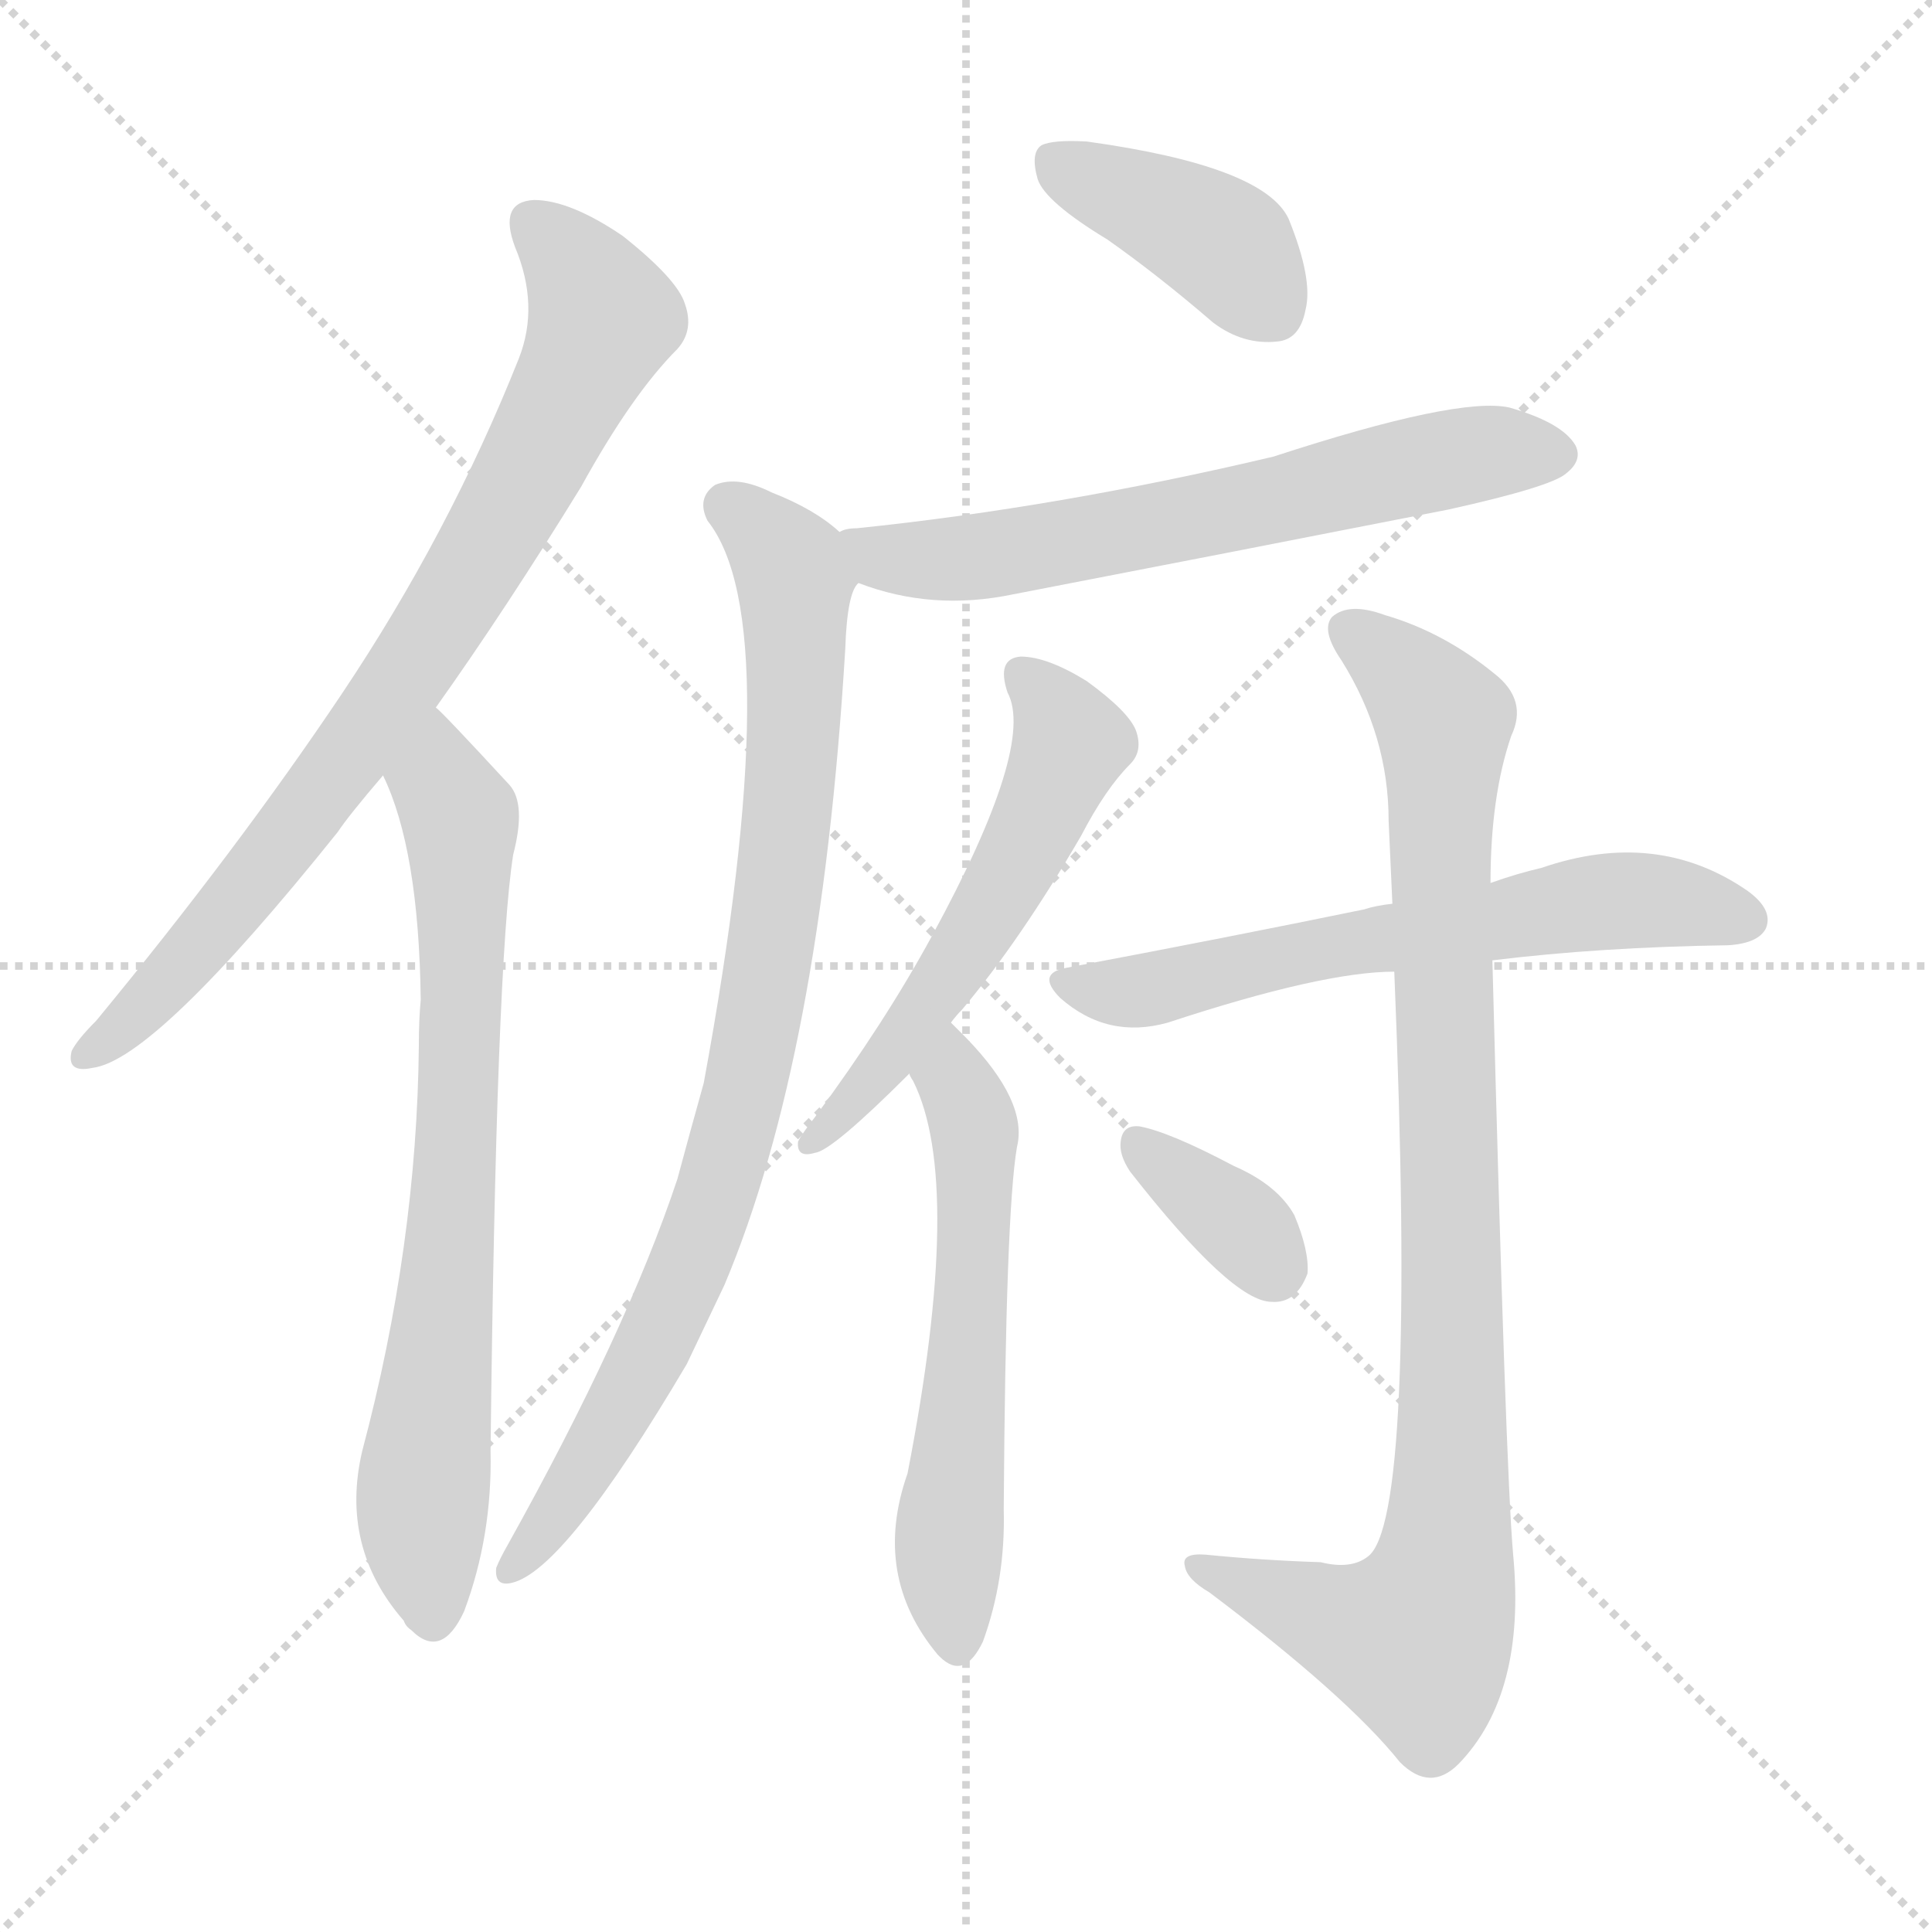
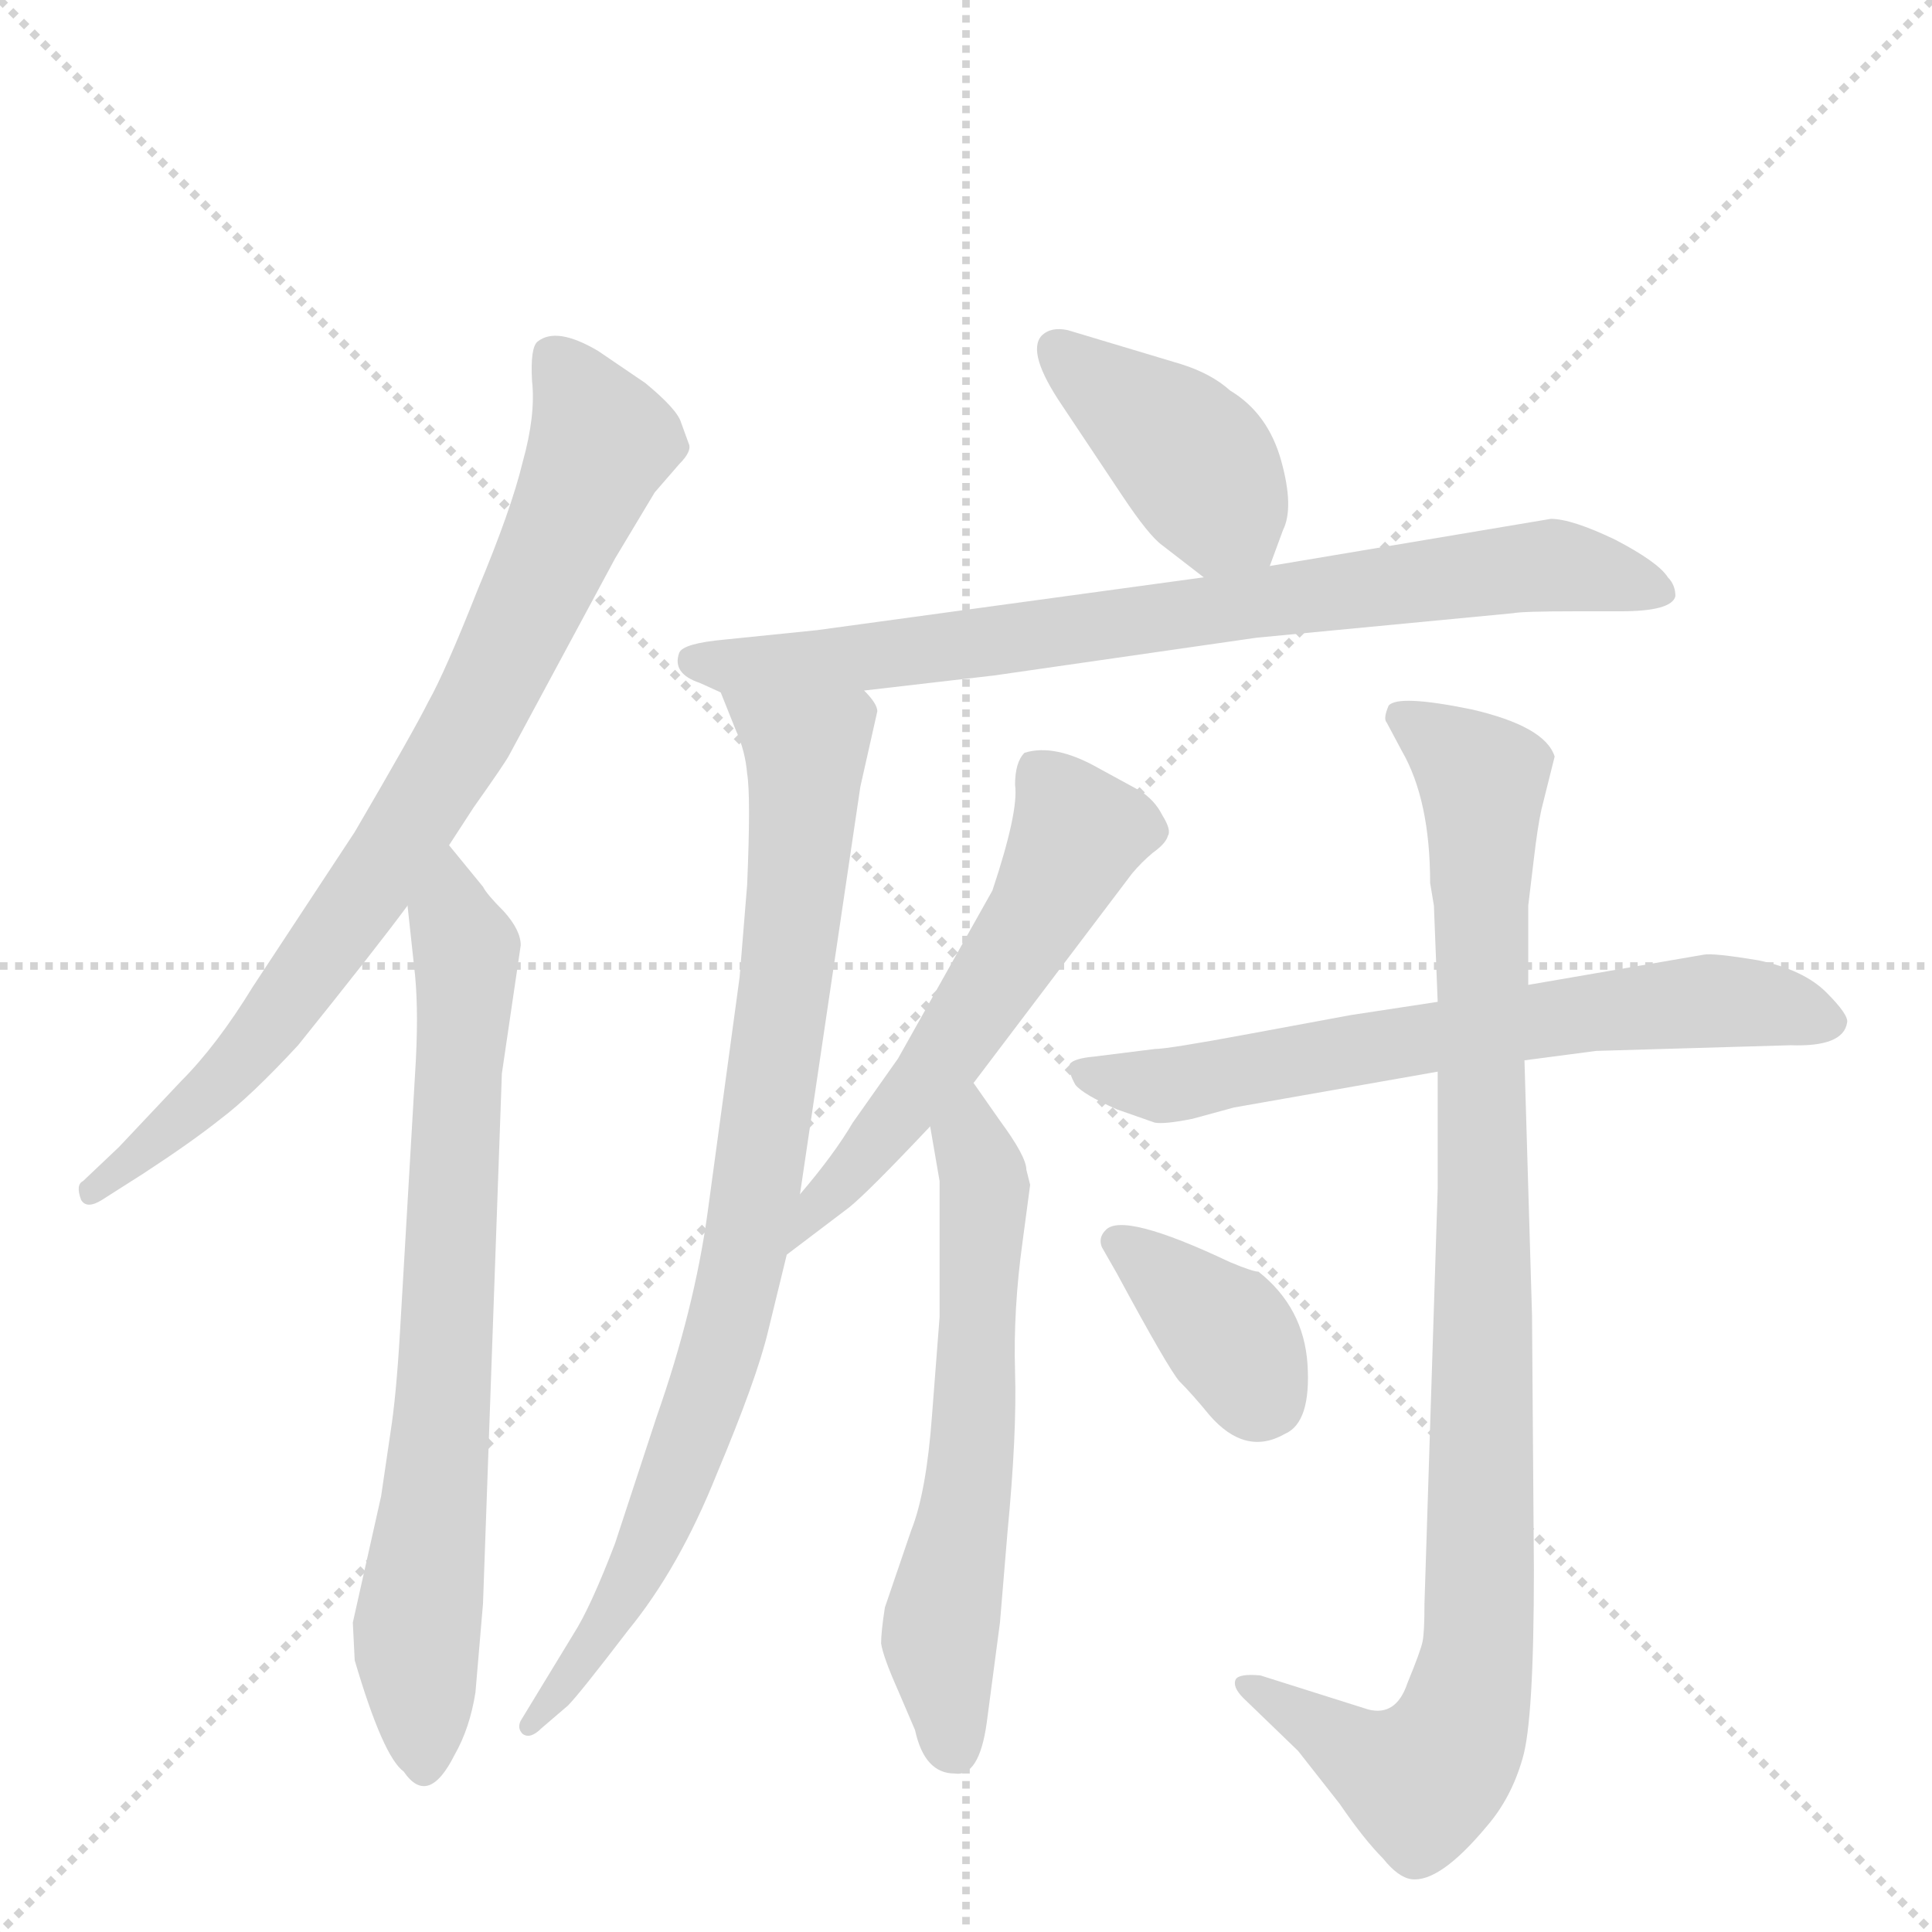
<svg xmlns="http://www.w3.org/2000/svg" version="1.1" viewBox="0 0 1024 1024">
  <g stroke="lightgray" stroke-dasharray="1,1" stroke-width="1" transform="scale(4, 4)">
    <line x1="0" y1="0" x2="256" y2="256" />
    <line x1="256" y1="0" x2="0" y2="256" />
    <line x1="128" y1="0" x2="128" y2="256" />
    <line x1="0" y1="128" x2="256" y2="128" />
  </g>
-   <g transform="scale(1, -1) translate(0, -900)">
+   <g transform="scale(1, -1) translate(0, -860)">
    <style type="text/css">
      
        @keyframes keyframes0 {
          from {
            stroke: blue;
-             stroke-dashoffset: 794;
+             stroke-dashoffset: 795;
            stroke-width: 128;
          }
          72% {
            animation-timing-function: step-end;
            stroke: blue;
            stroke-dashoffset: 0;
            stroke-width: 128;
          }
          to {
            stroke: black;
            stroke-width: 1024;
          }
        }
        #make-me-a-hanzi-animation-0 {
-           animation: keyframes0 0.896s both;
+           animation: keyframes0 0.897s both;
          animation-delay: 0s;
          animation-timing-function: linear;
        }
      
        @keyframes keyframes1 {
          from {
            stroke: blue;
-             stroke-dashoffset: 732;
-             stroke-width: 128;
-           }
-           70% {
+             stroke-dashoffset: 735;
+             stroke-width: 128;
+           }
+           71% {
            animation-timing-function: step-end;
            stroke: blue;
            stroke-dashoffset: 0;
            stroke-width: 128;
          }
          to {
            stroke: black;
            stroke-width: 1024;
          }
        }
        #make-me-a-hanzi-animation-1 {
-           animation: keyframes1 0.846s both;
-           animation-delay: 0.896s;
+           animation: keyframes1 0.848s both;
+           animation-delay: 0.897s;
          animation-timing-function: linear;
        }
      
        @keyframes keyframes2 {
          from {
            stroke: blue;
-             stroke-dashoffset: 400;
+             stroke-dashoffset: 407;
            stroke-width: 128;
          }
          57% {
            animation-timing-function: step-end;
            stroke: blue;
            stroke-dashoffset: 0;
            stroke-width: 128;
          }
          to {
            stroke: black;
            stroke-width: 1024;
          }
        }
        #make-me-a-hanzi-animation-2 {
-           animation: keyframes2 0.576s both;
-           animation-delay: 1.742s;
+           animation: keyframes2 0.581s both;
+           animation-delay: 1.745s;
          animation-timing-function: linear;
        }
      
        @keyframes keyframes3 {
          from {
            stroke: blue;
-             stroke-dashoffset: 636;
-             stroke-width: 128;
-           }
-           67% {
+             stroke-dashoffset: 774;
+             stroke-width: 128;
+           }
+           72% {
            animation-timing-function: step-end;
            stroke: blue;
            stroke-dashoffset: 0;
            stroke-width: 128;
          }
          to {
            stroke: black;
            stroke-width: 1024;
          }
        }
        #make-me-a-hanzi-animation-3 {
-           animation: keyframes3 0.768s both;
-           animation-delay: 2.317s;
+           animation: keyframes3 0.88s both;
+           animation-delay: 2.326s;
          animation-timing-function: linear;
        }
      
        @keyframes keyframes4 {
          from {
            stroke: blue;
-             stroke-dashoffset: 866;
-             stroke-width: 128;
-           }
-           74% {
+             stroke-dashoffset: 849;
+             stroke-width: 128;
+           }
+           73% {
            animation-timing-function: step-end;
            stroke: blue;
            stroke-dashoffset: 0;
            stroke-width: 128;
          }
          to {
            stroke: black;
            stroke-width: 1024;
          }
        }
        #make-me-a-hanzi-animation-4 {
-           animation: keyframes4 0.955s both;
-           animation-delay: 3.085s;
+           animation: keyframes4 0.941s both;
+           animation-delay: 3.206s;
          animation-timing-function: linear;
        }
      
        @keyframes keyframes5 {
          from {
            stroke: blue;
-             stroke-dashoffset: 550;
-             stroke-width: 128;
-           }
-           64% {
+             stroke-dashoffset: 563;
+             stroke-width: 128;
+           }
+           65% {
            animation-timing-function: step-end;
            stroke: blue;
            stroke-dashoffset: 0;
            stroke-width: 128;
          }
          to {
            stroke: black;
            stroke-width: 1024;
          }
        }
        #make-me-a-hanzi-animation-5 {
-           animation: keyframes5 0.698s both;
-           animation-delay: 4.04s;
+           animation: keyframes5 0.708s both;
+           animation-delay: 4.147s;
          animation-timing-function: linear;
        }
      
        @keyframes keyframes6 {
          from {
            stroke: blue;
-             stroke-dashoffset: 578;
-             stroke-width: 128;
-           }
-           65% {
+             stroke-dashoffset: 603;
+             stroke-width: 128;
+           }
+           66% {
            animation-timing-function: step-end;
            stroke: blue;
            stroke-dashoffset: 0;
            stroke-width: 128;
          }
          to {
            stroke: black;
            stroke-width: 1024;
          }
        }
        #make-me-a-hanzi-animation-6 {
-           animation: keyframes6 0.72s both;
-           animation-delay: 4.737s;
+           animation: keyframes6 0.741s both;
+           animation-delay: 4.855s;
          animation-timing-function: linear;
        }
      
        @keyframes keyframes7 {
          from {
            stroke: blue;
-             stroke-dashoffset: 624;
-             stroke-width: 128;
-           }
-           67% {
+             stroke-dashoffset: 657;
+             stroke-width: 128;
+           }
+           68% {
            animation-timing-function: step-end;
            stroke: blue;
            stroke-dashoffset: 0;
            stroke-width: 128;
          }
          to {
            stroke: black;
            stroke-width: 1024;
          }
        }
        #make-me-a-hanzi-animation-7 {
-           animation: keyframes7 0.758s both;
-           animation-delay: 5.458s;
+           animation: keyframes7 0.785s both;
+           animation-delay: 5.596s;
          animation-timing-function: linear;
        }
      
        @keyframes keyframes8 {
          from {
            stroke: blue;
-             stroke-dashoffset: 937;
-             stroke-width: 128;
-           }
-           75% {
+             stroke-dashoffset: 954;
+             stroke-width: 128;
+           }
+           76% {
            animation-timing-function: step-end;
            stroke: blue;
            stroke-dashoffset: 0;
            stroke-width: 128;
          }
          to {
            stroke: black;
            stroke-width: 1024;
          }
        }
        #make-me-a-hanzi-animation-8 {
-           animation: keyframes8 1.013s both;
-           animation-delay: 6.215s;
+           animation: keyframes8 1.026s both;
+           animation-delay: 6.381s;
          animation-timing-function: linear;
        }
      
        @keyframes keyframes9 {
          from {
            stroke: blue;
-             stroke-dashoffset: 351;
-             stroke-width: 128;
-           }
-           53% {
+             stroke-dashoffset: 371;
+             stroke-width: 128;
+           }
+           55% {
            animation-timing-function: step-end;
            stroke: blue;
            stroke-dashoffset: 0;
            stroke-width: 128;
          }
          to {
            stroke: black;
            stroke-width: 1024;
          }
        }
        #make-me-a-hanzi-animation-9 {
-           animation: keyframes9 0.536s both;
-           animation-delay: 7.228s;
+           animation: keyframes9 0.552s both;
+           animation-delay: 7.407s;
          animation-timing-function: linear;
        }
      
    </style>
-     <path d="M 231 525 Q 268 577 308 642 Q 335 691 359 715 Q 368 725 363 739 Q 359 752 330 775 Q 302 794 283 794 Q 264 793 273 769 Q 286 738 275 710 Q 238 617 181 532 Q 126 450 51 359 Q 41 349 38 343 Q 35 331 49 334 Q 82 338 179 459 Q 185 468 203 489 L 231 525 Z" fill="lightgray" />
-     <path d="M 203 489 Q 222 450 223 370 Q 222 360 222 346 Q 221 240 192 131 Q 180 80 214 41 Q 215 38 218 36 Q 234 20 246 46 Q 261 86 260 131 Q 263 390 272 447 Q 279 474 270 484 Q 234 523 231 525 C 210 546 192 517 203 489 Z" fill="lightgray" />
-     <path d="M 587 773 Q 614 754 643 729 Q 659 717 677 719 Q 689 720 692 736 Q 696 752 683 784 Q 670 812 576 825 Q 558 826 552 823 Q 546 819 550 805 Q 554 793 587 773 Z" fill="lightgray" />
-     <path d="M 455 591 Q 494 576 537 585 Q 651 607 768 630 Q 822 642 830 649 Q 839 656 835 664 Q 828 676 800 684 Q 773 690 675 658 Q 561 631 454 620 Q 448 620 445 618 C 416 612 427 601 455 591 Z" fill="lightgray" />
-     <path d="M 445 618 Q 432 630 409 639 Q 391 648 379 643 Q 369 636 375 624 Q 418 570 373 326 Q 366 301 359 275 Q 332 194 269 81 Q 265 74 263 69 Q 262 59 271 61 Q 299 67 364 177 Q 374 198 384 219 Q 435 340 448 556 Q 449 586 455 591 C 460 607 460 607 445 618 Z" fill="lightgray" />
-     <path d="M 504 358 Q 507 362 510 365 Q 541 402 573 457 Q 586 482 599 495 Q 606 502 602 513 Q 598 523 576 539 Q 555 552 541 552 Q 528 551 534 533 Q 549 505 494 404 Q 469 358 432 308 Q 425 299 423 295 Q 422 286 432 289 Q 441 290 482 331 L 504 358 Z" fill="lightgray" />
-     <path d="M 482 331 Q 482 330 484 327 Q 511 273 481 119 Q 462 65 497 23 L 498 22 Q 511 9 521 30 Q 533 63 532 100 Q 533 257 539 292 Q 545 316 512 350 Q 508 354 504 358 C 483 379 469 358 482 331 Z" fill="lightgray" />
-     <path d="M 791 391 Q 848 398 916 399 Q 932 400 936 408 Q 940 418 926 428 Q 878 461 817 440 Q 804 437 790 432 L 738 421 Q 729 420 723 418 Q 650 403 565 387 Q 549 384 562 371 Q 587 349 619 358 Q 701 385 739 385 L 791 391 Z" fill="lightgray" />
-     <path d="M 700 72 Q 669 73 639 76 Q 626 77 628 70 Q 629 63 641 56 Q 714 1 742 -34 Q 758 -50 773 -35 Q 809 2 802 76 Q 798 121 791 391 L 790 432 Q 790 478 801 510 Q 810 529 792 543 Q 765 565 734 574 Q 715 581 706 573 Q 700 566 711 550 Q 736 510 736 465 Q 737 443 738 421 L 739 385 Q 751 94 725 75 Q 716 68 700 72 Z" fill="lightgray" />
-     <path d="M 599 279 Q 653 210 674 210 Q 687 209 693 225 Q 694 237 686 256 Q 677 272 654 282 Q 620 300 604 303 Q 595 304 594 295 Q 593 288 599 279 Z" fill="lightgray" />
+     <path d="M 238 412 L 251 432 Q 268 456 270 460 L 326 564 L 347 599 L 360 614 Q 367 621 365 625 L 361 636 Q 359 643 342 657 L 317 674 Q 295 687 285 679 Q 281 676 282 658 Q 284 640 277 615 Q 271 590 253 547 Q 236 504 227 488 Q 219 472 188 419 L 134 337 Q 115 306 96 287 L 63 252 L 44 234 Q 40 232 43 224 Q 46 219 54 224 L 76 238 Q 102 255 117 267 Q 133 279 158 306 Q 199 357 216 380 L 238 412 Z" fill="lightgray" />
+     <path d="M 187 0 L 188 -20 Q 203 -71 214 -79 Q 227 -98 241 -70 Q 249 -56 252 -37 L 256 10 L 266 291 L 276 359 Q 276 367 267 377 Q 258 386 256 390 L 238 412 C 219 435 213 410 216 380 L 220 343 Q 222 322 220 291 L 212 154 Q 210 120 207 101 L 202 67 L 187 0 Z" fill="lightgray" />
+     <path d="M 673 560 L 680 579 Q 686 591 679 616 Q 672 641 652 653 Q 642 662 626 667 L 566 685 Q 557 687 552 682 Q 544 673 563 645 L 595 597 Q 609 576 616 571 L 638 554 C 662 536 664 534 673 560 Z" fill="lightgray" />
+     <path d="M 458 494 L 527 502 L 666 522 L 802 535 Q 807 536 835 536 L 859 536 Q 886 536 888 544 Q 888 550 884 554 Q 879 562 856 574 Q 833 585 822 585 L 673 560 L 638 554 L 433 526 L 384 521 Q 362 519 360 514 Q 356 503 371 498 L 382 493 L 458 494 Z" fill="lightgray" />
+     <path d="M 407 154 L 417 195 L 424 227 L 456 443 L 465 483 Q 465 487 458 494 C 448 522 371 521 382 493 L 390 473 Q 395 462 396 450 Q 398 438 396 391 L 392 342 L 375 217 Q 368 166 348 109 L 326 42 Q 313 8 304 -6 L 276 -52 Q 274 -56 277 -59 Q 281 -62 287 -56 L 301 -44 Q 307 -38 333 -4 Q 360 29 380 79 Q 401 129 407 154 Z" fill="lightgray" />
+     <path d="M 417 195 L 450 220 Q 460 228 493 263 L 516 286 L 600 397 Q 605 403 611 408 Q 618 413 619 417 Q 621 420 616 428 Q 612 436 604 441 L 582 453 Q 559 466 543 461 Q 538 456 538 444 Q 540 430 526 388 L 476 299 L 452 265 Q 442 248 424 227 C 405 204 393 177 417 195 Z" fill="lightgray" />
+     <path d="M 493 263 L 498 234 L 498 162 L 494 110 Q 491 69 483 49 L 469 8 Q 467 -5 467 -11 Q 468 -18 476 -36 L 485 -57 Q 490 -80 506 -80 Q 519 -82 523 -53 L 530 0 L 534 48 Q 539 100 538 133 Q 537 166 542 202 L 546 232 L 544 240 Q 544 247 530 266 L 516 286 C 499 311 488 293 493 263 Z" fill="lightgray" />
+     <path d="M 612 304 L 580 300 Q 569 299 567 296 Q 566 292 570 285 Q 574 280 592 272 L 612 265 Q 617 264 632 267 L 654 273 L 762 292 L 808 298 L 846 303 L 949 306 Q 977 305 979 318 Q 980 322 968 334 Q 956 346 932 351 Q 908 355 903 354 L 810 338 L 762 329 L 716 322 L 662 312 Q 619 304 612 304 Z" fill="lightgray" />
+     <path d="M 762 292 L 762 230 L 755 10 Q 755 -5 754 -10 Q 753 -15 746 -32 Q 740 -50 725 -46 L 668 -28 Q 657 -27 655 -30 Q 653 -34 659 -40 L 688 -68 L 710 -96 Q 723 -115 733 -125 Q 741 -135 748 -136 Q 763 -138 788 -108 Q 801 -93 807 -72 Q 813 -52 813 28 L 812 163 L 808 298 L 810 338 L 810 380 L 813 405 Q 815 422 817 431 L 824 459 Q 819 475 780 484 Q 741 492 736 486 Q 733 479 735 477 L 743 462 Q 758 436 758 392 L 760 380 L 762 329 L 762 292 Z" fill="lightgray" />
+     <path d="M 584 199 L 592 185 Q 619 135 625 128 Q 632 121 641 110 Q 660 88 681 100 Q 695 106 693 137 Q 691 167 667 186 Q 664 186 652 191 Q 595 218 586 208 Q 582 204 584 199 Z" fill="lightgray" />
    <clipPath id="make-me-a-hanzi-clip-0">
-       <path d="M 231 525 Q 268 577 308 642 Q 335 691 359 715 Q 368 725 363 739 Q 359 752 330 775 Q 302 794 283 794 Q 264 793 273 769 Q 286 738 275 710 Q 238 617 181 532 Q 126 450 51 359 Q 41 349 38 343 Q 35 331 49 334 Q 82 338 179 459 Q 185 468 203 489 L 231 525 Z" />
-     </clipPath>
-     <path clip-path="url(#make-me-a-hanzi-clip-0)" d="M 283 779 L 308 755 L 318 729 L 296 680 L 217 544 L 157 461 L 83 373 L 47 342" fill="none" id="make-me-a-hanzi-animation-0" stroke-dasharray="666 1332" stroke-linecap="round" />
+       <path d="M 238 412 L 251 432 Q 268 456 270 460 L 326 564 L 347 599 L 360 614 Q 367 621 365 625 L 361 636 Q 359 643 342 657 L 317 674 Q 295 687 285 679 Q 281 676 282 658 Q 284 640 277 615 Q 271 590 253 547 Q 236 504 227 488 Q 219 472 188 419 L 134 337 Q 115 306 96 287 L 63 252 L 44 234 Q 40 232 43 224 Q 46 219 54 224 L 76 238 Q 102 255 117 267 Q 133 279 158 306 Q 199 357 216 380 L 238 412 Z" />
+     </clipPath>
+     <path clip-path="url(#make-me-a-hanzi-clip-0)" d="M 292 672 L 319 626 L 251 478 L 140 311 L 49 229" fill="none" id="make-me-a-hanzi-animation-0" stroke-dasharray="667 1334" stroke-linecap="round" />
    <clipPath id="make-me-a-hanzi-clip-1">
-       <path d="M 203 489 Q 222 450 223 370 Q 222 360 222 346 Q 221 240 192 131 Q 180 80 214 41 Q 215 38 218 36 Q 234 20 246 46 Q 261 86 260 131 Q 263 390 272 447 Q 279 474 270 484 Q 234 523 231 525 C 210 546 192 517 203 489 Z" />
-     </clipPath>
-     <path clip-path="url(#make-me-a-hanzi-clip-1)" d="M 228 518 L 233 485 L 245 460 L 243 297 L 224 106 L 230 46" fill="none" id="make-me-a-hanzi-animation-1" stroke-dasharray="604 1208" stroke-linecap="round" />
+       <path d="M 187 0 L 188 -20 Q 203 -71 214 -79 Q 227 -98 241 -70 Q 249 -56 252 -37 L 256 10 L 266 291 L 276 359 Q 276 367 267 377 Q 258 386 256 390 L 238 412 C 219 435 213 410 216 380 L 220 343 Q 222 322 220 291 L 212 154 Q 210 120 207 101 L 202 67 L 187 0 Z" />
+     </clipPath>
+     <path clip-path="url(#make-me-a-hanzi-clip-1)" d="M 239 404 L 239 374 L 247 352 L 235 112 L 221 -3 L 227 -72" fill="none" id="make-me-a-hanzi-animation-1" stroke-dasharray="607 1214" stroke-linecap="round" />
    <clipPath id="make-me-a-hanzi-clip-2">
-       <path d="M 587 773 Q 614 754 643 729 Q 659 717 677 719 Q 689 720 692 736 Q 696 752 683 784 Q 670 812 576 825 Q 558 826 552 823 Q 546 819 550 805 Q 554 793 587 773 Z" />
-     </clipPath>
-     <path clip-path="url(#make-me-a-hanzi-clip-2)" d="M 558 815 L 642 775 L 675 736" fill="none" id="make-me-a-hanzi-animation-2" stroke-dasharray="272 544" stroke-linecap="round" />
+       <path d="M 673 560 L 680 579 Q 686 591 679 616 Q 672 641 652 653 Q 642 662 626 667 L 566 685 Q 557 687 552 682 Q 544 673 563 645 L 595 597 Q 609 576 616 571 L 638 554 C 662 536 664 534 673 560 Z" />
+     </clipPath>
+     <path clip-path="url(#make-me-a-hanzi-clip-2)" d="M 561 675 L 624 625 L 666 568" fill="none" id="make-me-a-hanzi-animation-2" stroke-dasharray="279 558" stroke-linecap="round" />
    <clipPath id="make-me-a-hanzi-clip-3">
-       <path d="M 455 591 Q 494 576 537 585 Q 651 607 768 630 Q 822 642 830 649 Q 839 656 835 664 Q 828 676 800 684 Q 773 690 675 658 Q 561 631 454 620 Q 448 620 445 618 C 416 612 427 601 455 591 Z" />
-     </clipPath>
-     <path clip-path="url(#make-me-a-hanzi-clip-3)" d="M 451 613 L 467 604 L 514 604 L 767 657 L 823 660" fill="none" id="make-me-a-hanzi-animation-3" stroke-dasharray="508 1016" stroke-linecap="round" />
+       <path d="M 458 494 L 527 502 L 666 522 L 802 535 Q 807 536 835 536 L 859 536 Q 886 536 888 544 Q 888 550 884 554 Q 879 562 856 574 Q 833 585 822 585 L 673 560 L 638 554 L 433 526 L 384 521 Q 362 519 360 514 Q 356 503 371 498 L 382 493 L 458 494 Z" />
+     </clipPath>
+     <path clip-path="url(#make-me-a-hanzi-clip-3)" d="M 367 510 L 450 510 L 818 561 L 880 547" fill="none" id="make-me-a-hanzi-animation-3" stroke-dasharray="646 1292" stroke-linecap="round" />
    <clipPath id="make-me-a-hanzi-clip-4">
-       <path d="M 445 618 Q 432 630 409 639 Q 391 648 379 643 Q 369 636 375 624 Q 418 570 373 326 Q 366 301 359 275 Q 332 194 269 81 Q 265 74 263 69 Q 262 59 271 61 Q 299 67 364 177 Q 374 198 384 219 Q 435 340 448 556 Q 449 586 455 591 C 460 607 460 607 445 618 Z" />
-     </clipPath>
-     <path clip-path="url(#make-me-a-hanzi-clip-4)" d="M 386 632 L 407 615 L 421 592 L 420 492 L 400 346 L 371 243 L 342 176 L 302 108 L 271 69" fill="none" id="make-me-a-hanzi-animation-4" stroke-dasharray="738 1476" stroke-linecap="round" />
+       <path d="M 407 154 L 417 195 L 424 227 L 456 443 L 465 483 Q 465 487 458 494 C 448 522 371 521 382 493 L 390 473 Q 395 462 396 450 Q 398 438 396 391 L 392 342 L 375 217 Q 368 166 348 109 L 326 42 Q 313 8 304 -6 L 276 -52 Q 274 -56 277 -59 Q 281 -62 287 -56 L 301 -44 Q 307 -38 333 -4 Q 360 29 380 79 Q 401 129 407 154 Z" />
+     </clipPath>
+     <path clip-path="url(#make-me-a-hanzi-clip-4)" d="M 390 490 L 427 461 L 423 393 L 396 205 L 385 154 L 341 34 L 320 -6 L 281 -55" fill="none" id="make-me-a-hanzi-animation-4" stroke-dasharray="721 1442" stroke-linecap="round" />
    <clipPath id="make-me-a-hanzi-clip-5">
-       <path d="M 504 358 Q 507 362 510 365 Q 541 402 573 457 Q 586 482 599 495 Q 606 502 602 513 Q 598 523 576 539 Q 555 552 541 552 Q 528 551 534 533 Q 549 505 494 404 Q 469 358 432 308 Q 425 299 423 295 Q 422 286 432 289 Q 441 290 482 331 L 504 358 Z" />
-     </clipPath>
-     <path clip-path="url(#make-me-a-hanzi-clip-5)" d="M 542 541 L 567 506 L 556 477 L 502 381 L 454 318 L 431 298" fill="none" id="make-me-a-hanzi-animation-5" stroke-dasharray="422 844" stroke-linecap="round" />
+       <path d="M 417 195 L 450 220 Q 460 228 493 263 L 516 286 L 600 397 Q 605 403 611 408 Q 618 413 619 417 Q 621 420 616 428 Q 612 436 604 441 L 582 453 Q 559 466 543 461 Q 538 456 538 444 Q 540 430 526 388 L 476 299 L 452 265 Q 442 248 424 227 C 405 204 393 177 417 195 Z" />
+     </clipPath>
+     <path clip-path="url(#make-me-a-hanzi-clip-5)" d="M 550 453 L 571 418 L 562 397 L 504 305 L 432 220 L 422 199" fill="none" id="make-me-a-hanzi-animation-5" stroke-dasharray="435 870" stroke-linecap="round" />
    <clipPath id="make-me-a-hanzi-clip-6">
-       <path d="M 482 331 Q 482 330 484 327 Q 511 273 481 119 Q 462 65 497 23 L 498 22 Q 511 9 521 30 Q 533 63 532 100 Q 533 257 539 292 Q 545 316 512 350 Q 508 354 504 358 C 483 379 469 358 482 331 Z" />
-     </clipPath>
-     <path clip-path="url(#make-me-a-hanzi-clip-6)" d="M 504 350 L 517 292 L 503 80 L 508 30" fill="none" id="make-me-a-hanzi-animation-6" stroke-dasharray="450 900" stroke-linecap="round" />
+       <path d="M 493 263 L 498 234 L 498 162 L 494 110 Q 491 69 483 49 L 469 8 Q 467 -5 467 -11 Q 468 -18 476 -36 L 485 -57 Q 490 -80 506 -80 Q 519 -82 523 -53 L 530 0 L 534 48 Q 539 100 538 133 Q 537 166 542 202 L 546 232 L 544 240 Q 544 247 530 266 L 516 286 C 499 311 488 293 493 263 Z" />
+     </clipPath>
+     <path clip-path="url(#make-me-a-hanzi-clip-6)" d="M 516 278 L 513 256 L 521 238 L 521 212 L 516 103 L 498 -8 L 505 -65" fill="none" id="make-me-a-hanzi-animation-6" stroke-dasharray="475 950" stroke-linecap="round" />
    <clipPath id="make-me-a-hanzi-clip-7">
-       <path d="M 791 391 Q 848 398 916 399 Q 932 400 936 408 Q 940 418 926 428 Q 878 461 817 440 Q 804 437 790 432 L 738 421 Q 729 420 723 418 Q 650 403 565 387 Q 549 384 562 371 Q 587 349 619 358 Q 701 385 739 385 L 791 391 Z" />
-     </clipPath>
-     <path clip-path="url(#make-me-a-hanzi-clip-7)" d="M 564 379 L 598 374 L 846 422 L 884 422 L 926 412" fill="none" id="make-me-a-hanzi-animation-7" stroke-dasharray="496 992" stroke-linecap="round" />
+       <path d="M 612 304 L 580 300 Q 569 299 567 296 Q 566 292 570 285 Q 574 280 592 272 L 612 265 Q 617 264 632 267 L 654 273 L 762 292 L 808 298 L 846 303 L 949 306 Q 977 305 979 318 Q 980 322 968 334 Q 956 346 932 351 Q 908 355 903 354 L 810 338 L 762 329 L 716 322 L 662 312 Q 619 304 612 304 Z" />
+     </clipPath>
+     <path clip-path="url(#make-me-a-hanzi-clip-7)" d="M 575 292 L 623 285 L 757 311 L 919 330 L 971 318" fill="none" id="make-me-a-hanzi-animation-7" stroke-dasharray="529 1058" stroke-linecap="round" />
    <clipPath id="make-me-a-hanzi-clip-8">
-       <path d="M 700 72 Q 669 73 639 76 Q 626 77 628 70 Q 629 63 641 56 Q 714 1 742 -34 Q 758 -50 773 -35 Q 809 2 802 76 Q 798 121 791 391 L 790 432 Q 790 478 801 510 Q 810 529 792 543 Q 765 565 734 574 Q 715 581 706 573 Q 700 566 711 550 Q 736 510 736 465 Q 737 443 738 421 L 739 385 Q 751 94 725 75 Q 716 68 700 72 Z" />
-     </clipPath>
-     <path clip-path="url(#make-me-a-hanzi-clip-8)" d="M 715 567 L 765 518 L 770 169 L 765 65 L 755 38 L 746 31 L 635 69" fill="none" id="make-me-a-hanzi-animation-8" stroke-dasharray="809 1618" stroke-linecap="round" />
+       <path d="M 762 292 L 762 230 L 755 10 Q 755 -5 754 -10 Q 753 -15 746 -32 Q 740 -50 725 -46 L 668 -28 Q 657 -27 655 -30 Q 653 -34 659 -40 L 688 -68 L 710 -96 Q 723 -115 733 -125 Q 741 -135 748 -136 Q 763 -138 788 -108 Q 801 -93 807 -72 Q 813 -52 813 28 L 812 163 L 808 298 L 810 338 L 810 380 L 813 405 Q 815 422 817 431 L 824 459 Q 819 475 780 484 Q 741 492 736 486 Q 733 479 735 477 L 743 462 Q 758 436 758 392 L 760 380 L 762 329 L 762 292 Z" />
+     </clipPath>
+     <path clip-path="url(#make-me-a-hanzi-clip-8)" d="M 742 481 L 786 446 L 782 -23 L 772 -60 L 753 -84 L 662 -33" fill="none" id="make-me-a-hanzi-animation-8" stroke-dasharray="826 1652" stroke-linecap="round" />
    <clipPath id="make-me-a-hanzi-clip-9">
-       <path d="M 599 279 Q 653 210 674 210 Q 687 209 693 225 Q 694 237 686 256 Q 677 272 654 282 Q 620 300 604 303 Q 595 304 594 295 Q 593 288 599 279 Z" />
-     </clipPath>
-     <path clip-path="url(#make-me-a-hanzi-clip-9)" d="M 604 292 L 657 251 L 675 229" fill="none" id="make-me-a-hanzi-animation-9" stroke-dasharray="223 446" stroke-linecap="round" />
+       <path d="M 584 199 L 592 185 Q 619 135 625 128 Q 632 121 641 110 Q 660 88 681 100 Q 695 106 693 137 Q 691 167 667 186 Q 664 186 652 191 Q 595 218 586 208 Q 582 204 584 199 Z" />
+     </clipPath>
+     <path clip-path="url(#make-me-a-hanzi-clip-9)" d="M 592 202 L 649 155 L 670 120" fill="none" id="make-me-a-hanzi-animation-9" stroke-dasharray="243 486" stroke-linecap="round" />
  </g>
</svg>
